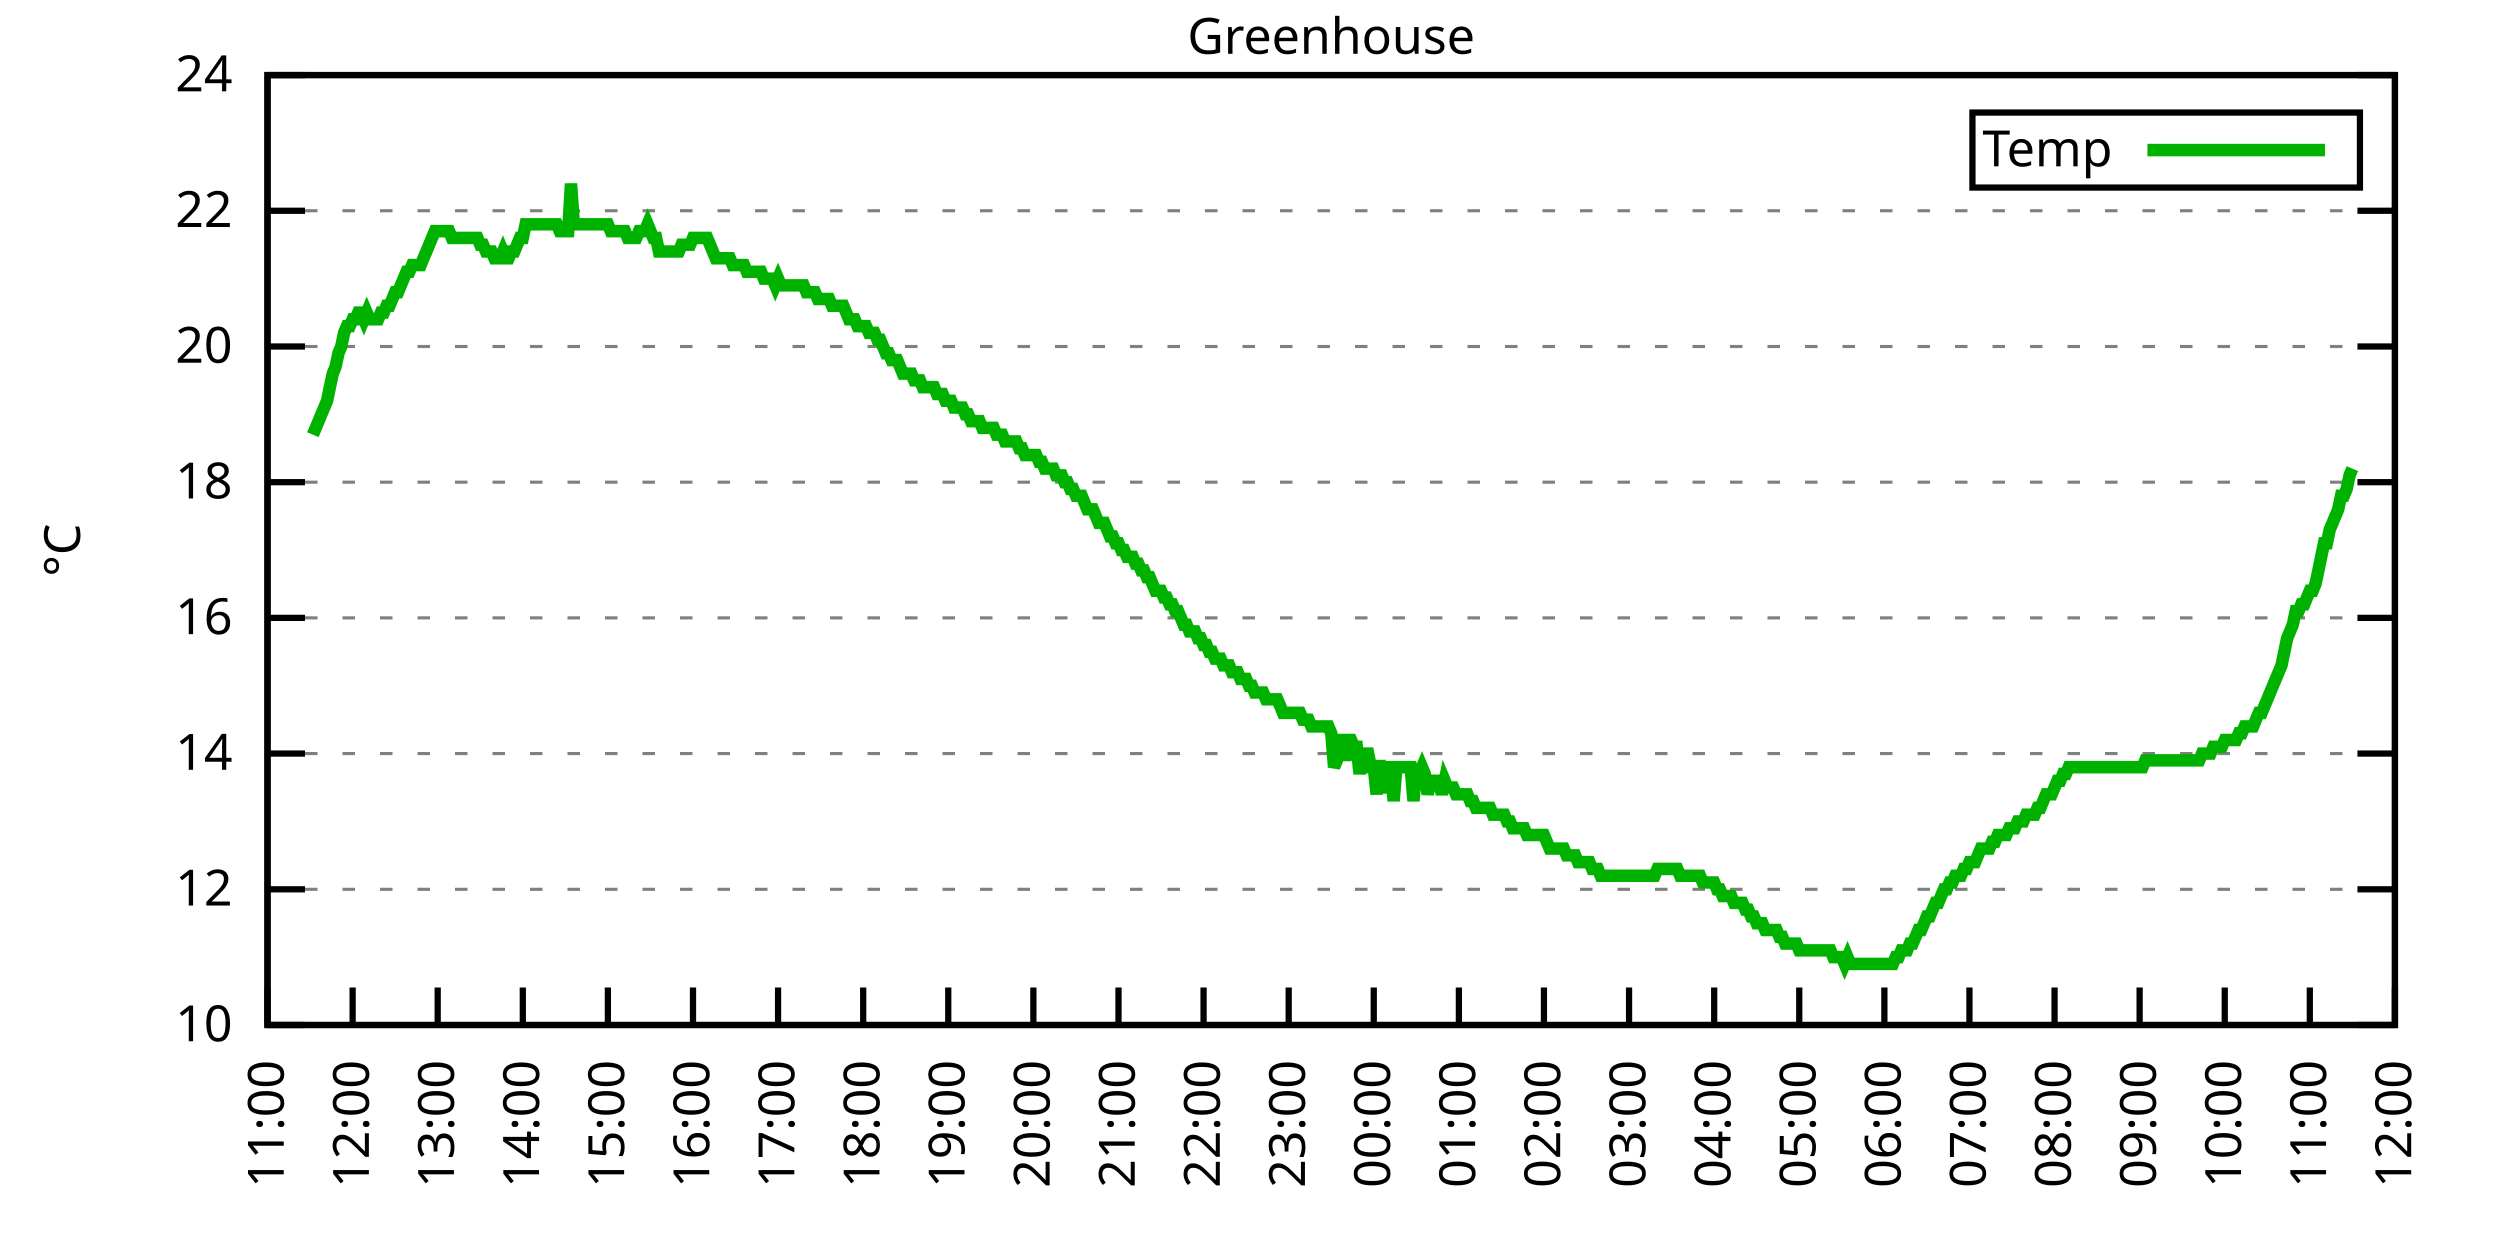
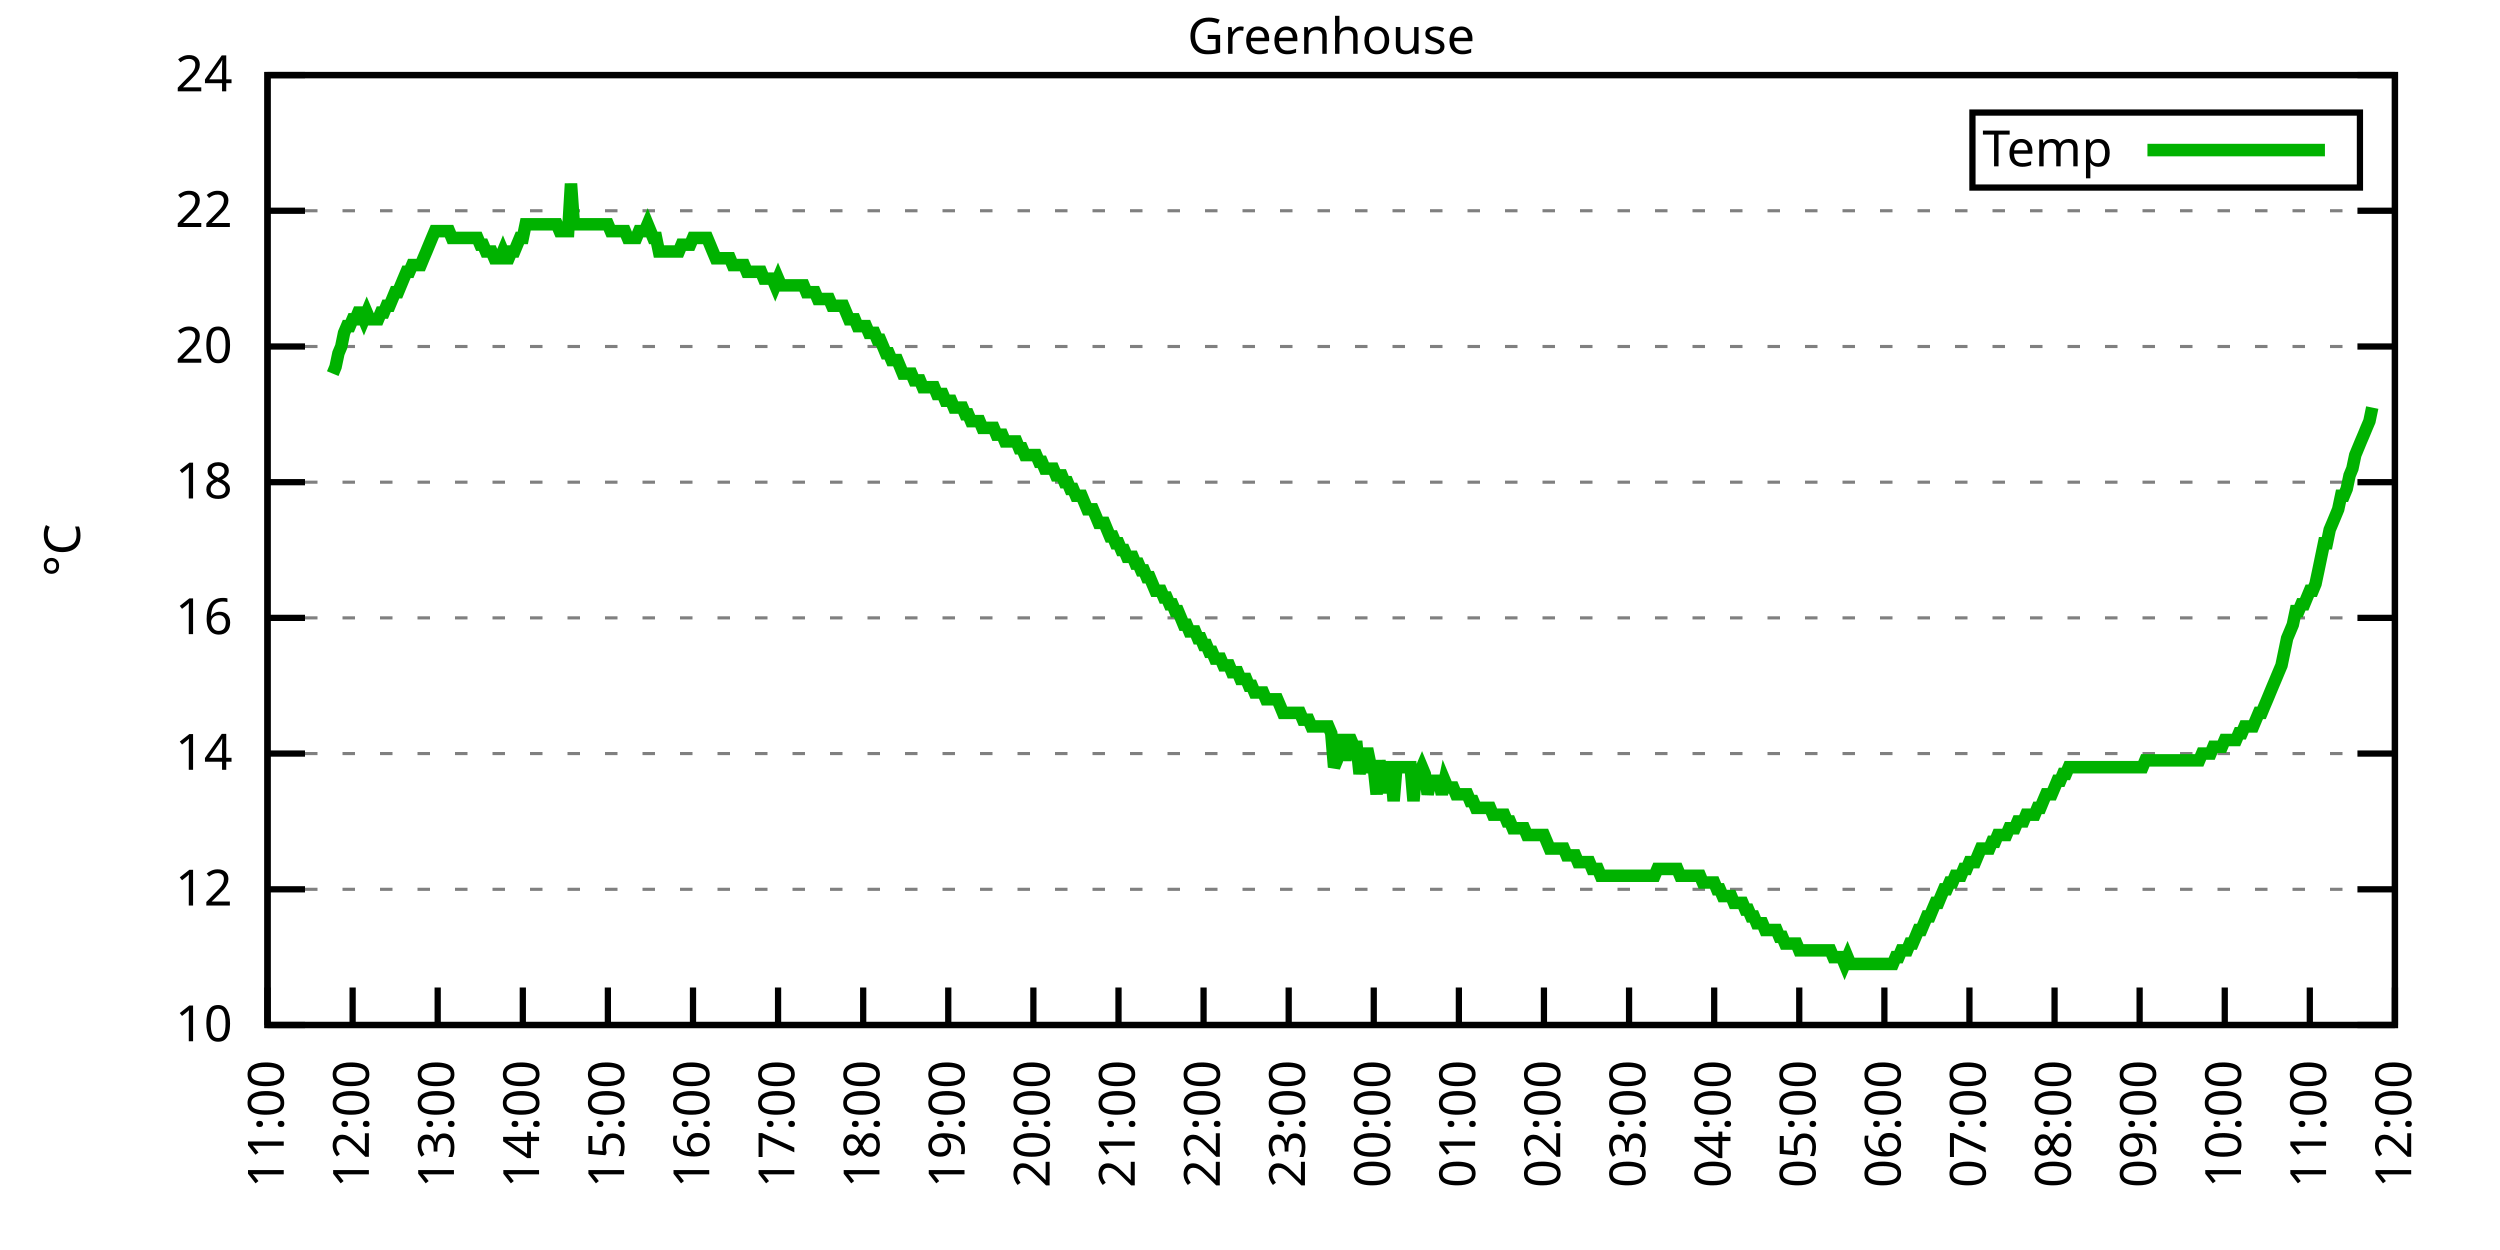
<svg xmlns="http://www.w3.org/2000/svg" xmlns:xlink="http://www.w3.org/1999/xlink" width="400" height="200" viewBox="0 0 400 200">
  <g id="gnuplot_canvas">
    <rect x="0" y="0" width="400" height="200" fill="none" />
    <defs>
      <circle id="gpDot" r="0.5" stroke-width="0.5" stroke="currentColor" />
      <path id="gpPt0" stroke-width="0.333" stroke="currentColor" d="M-1,0 h2 M0,-1 v2" />
      <path id="gpPt1" stroke-width="0.333" stroke="currentColor" d="M-1,-1 L1,1 M1,-1 L-1,1" />
      <path id="gpPt2" stroke-width="0.333" stroke="currentColor" d="M-1,0 L1,0 M0,-1 L0,1 M-1,-1 L1,1 M-1,1 L1,-1" />
      <rect id="gpPt3" stroke-width="0.333" stroke="currentColor" x="-1" y="-1" width="2" height="2" />
      <rect id="gpPt4" stroke-width="0.333" stroke="currentColor" fill="currentColor" x="-1" y="-1" width="2" height="2" />
      <circle id="gpPt5" stroke-width="0.333" stroke="currentColor" cx="0" cy="0" r="1" />
      <use xlink:href="#gpPt5" id="gpPt6" fill="currentColor" stroke="none" />
      <path id="gpPt7" stroke-width="0.333" stroke="currentColor" d="M0,-1.33 L-1.33,0.67 L1.33,0.67 z" />
      <use xlink:href="#gpPt7" id="gpPt8" fill="currentColor" stroke="none" />
      <use xlink:href="#gpPt7" id="gpPt9" stroke="currentColor" transform="rotate(180)" />
      <use xlink:href="#gpPt9" id="gpPt10" fill="currentColor" stroke="none" />
      <use xlink:href="#gpPt3" id="gpPt11" stroke="currentColor" transform="rotate(45)" />
      <use xlink:href="#gpPt11" id="gpPt12" fill="currentColor" stroke="none" />
      <path id="gpPt13" stroke-width="0.333" stroke="currentColor" d="M0,1.330 L1.265,0.411 L0.782,-1.067 L-0.782,-1.076 L-1.265,0.411 z" />
      <use xlink:href="#gpPt13" id="gpPt14" fill="currentColor" stroke="none" />
      <filter id="textbox" filterUnits="objectBoundingBox" x="0" y="0" height="1" width="1">
        <feFlood flood-color="white" flood-opacity="1" result="bgnd" />
        <feComposite in="SourceGraphic" in2="bgnd" operator="atop" />
      </filter>
      <filter id="greybox" filterUnits="objectBoundingBox" x="0" y="0" height="1" width="1">
        <feFlood flood-color="lightgrey" flood-opacity="1" result="grey" />
        <feComposite in="SourceGraphic" in2="grey" operator="atop" />
      </filter>
    </defs>
    <g fill="none" color="white" stroke="currentColor" stroke-width="1.00" stroke-linecap="butt" stroke-linejoin="miter">
</g>
    <g fill="none" color="black" stroke="currentColor" stroke-width="1.00" stroke-linecap="butt" stroke-linejoin="miter">
      <g stroke="none" shape-rendering="crispEdges">
        <polygon fill="rgb(255, 255, 255)" points="42.80,164.00 383.18,164.00 383.18,12.02 42.80,12.02 " />
      </g>
    </g>
    <g fill="none" color="black" stroke="currentColor" stroke-width="1.00" stroke-linecap="butt" stroke-linejoin="miter">
</g>
    <g fill="none" color="black" stroke="black" stroke-width="0.50" stroke-linecap="butt" stroke-linejoin="miter">
</g>
    <g fill="none" color="gray" stroke="currentColor" stroke-width="0.50" stroke-linecap="butt" stroke-linejoin="miter">
      <path stroke="gray" stroke-dasharray="2,4" class="gridline" d="M42.80,164.00 L383.19,164.00  " />
    </g>
    <g fill="none" color="gray" stroke="gray" stroke-width="1.00" stroke-linecap="butt" stroke-linejoin="miter">
</g>
    <g fill="none" color="black" stroke="currentColor" stroke-width="1.00" stroke-linecap="butt" stroke-linejoin="miter">
      <path stroke="black" d="M42.80,164.00 L48.80,164.00 M383.19,164.00 L377.19,164.00  " />
      <g transform="translate(37.20,166.60)" stroke="none" fill="black" font-family="Sans" font-size="8.00" text-anchor="end">
        <text>
          <tspan font-family="Sans"> 10</tspan>
        </text>
      </g>
    </g>
    <g fill="none" color="black" stroke="currentColor" stroke-width="1.00" stroke-linecap="butt" stroke-linejoin="miter">
</g>
    <g fill="none" color="black" stroke="black" stroke-width="0.50" stroke-linecap="butt" stroke-linejoin="miter">
</g>
    <g fill="none" color="gray" stroke="currentColor" stroke-width="0.50" stroke-linecap="butt" stroke-linejoin="miter">
      <path stroke="gray" stroke-dasharray="2,4" class="gridline" d="M42.80,142.29 L383.19,142.29  " />
    </g>
    <g fill="none" color="gray" stroke="gray" stroke-width="1.00" stroke-linecap="butt" stroke-linejoin="miter">
</g>
    <g fill="none" color="black" stroke="currentColor" stroke-width="1.00" stroke-linecap="butt" stroke-linejoin="miter">
      <path stroke="black" d="M42.80,142.29 L48.80,142.29 M383.19,142.29 L377.19,142.29  " />
      <g transform="translate(37.20,144.89)" stroke="none" fill="black" font-family="Sans" font-size="8.00" text-anchor="end">
        <text>
          <tspan font-family="Sans"> 12</tspan>
        </text>
      </g>
    </g>
    <g fill="none" color="black" stroke="currentColor" stroke-width="1.00" stroke-linecap="butt" stroke-linejoin="miter">
</g>
    <g fill="none" color="black" stroke="black" stroke-width="0.50" stroke-linecap="butt" stroke-linejoin="miter">
</g>
    <g fill="none" color="gray" stroke="currentColor" stroke-width="0.50" stroke-linecap="butt" stroke-linejoin="miter">
      <path stroke="gray" stroke-dasharray="2,4" class="gridline" d="M42.80,120.57 L383.19,120.57  " />
    </g>
    <g fill="none" color="gray" stroke="gray" stroke-width="1.00" stroke-linecap="butt" stroke-linejoin="miter">
</g>
    <g fill="none" color="black" stroke="currentColor" stroke-width="1.00" stroke-linecap="butt" stroke-linejoin="miter">
      <path stroke="black" d="M42.80,120.57 L48.80,120.57 M383.19,120.57 L377.19,120.57  " />
      <g transform="translate(37.20,123.17)" stroke="none" fill="black" font-family="Sans" font-size="8.00" text-anchor="end">
        <text>
          <tspan font-family="Sans"> 14</tspan>
        </text>
      </g>
    </g>
    <g fill="none" color="black" stroke="currentColor" stroke-width="1.00" stroke-linecap="butt" stroke-linejoin="miter">
</g>
    <g fill="none" color="black" stroke="black" stroke-width="0.50" stroke-linecap="butt" stroke-linejoin="miter">
</g>
    <g fill="none" color="gray" stroke="currentColor" stroke-width="0.50" stroke-linecap="butt" stroke-linejoin="miter">
      <path stroke="gray" stroke-dasharray="2,4" class="gridline" d="M42.80,98.86 L383.19,98.86  " />
    </g>
    <g fill="none" color="gray" stroke="gray" stroke-width="1.00" stroke-linecap="butt" stroke-linejoin="miter">
</g>
    <g fill="none" color="black" stroke="currentColor" stroke-width="1.00" stroke-linecap="butt" stroke-linejoin="miter">
      <path stroke="black" d="M42.80,98.86 L48.80,98.86 M383.19,98.86 L377.19,98.86  " />
      <g transform="translate(37.20,101.46)" stroke="none" fill="black" font-family="Sans" font-size="8.00" text-anchor="end">
        <text>
          <tspan font-family="Sans"> 16</tspan>
        </text>
      </g>
    </g>
    <g fill="none" color="black" stroke="currentColor" stroke-width="1.00" stroke-linecap="butt" stroke-linejoin="miter">
</g>
    <g fill="none" color="black" stroke="black" stroke-width="0.50" stroke-linecap="butt" stroke-linejoin="miter">
</g>
    <g fill="none" color="gray" stroke="currentColor" stroke-width="0.50" stroke-linecap="butt" stroke-linejoin="miter">
      <path stroke="gray" stroke-dasharray="2,4" class="gridline" d="M42.80,77.15 L383.19,77.15  " />
    </g>
    <g fill="none" color="gray" stroke="gray" stroke-width="1.00" stroke-linecap="butt" stroke-linejoin="miter">
</g>
    <g fill="none" color="black" stroke="currentColor" stroke-width="1.00" stroke-linecap="butt" stroke-linejoin="miter">
      <path stroke="black" d="M42.80,77.15 L48.80,77.15 M383.19,77.15 L377.19,77.15  " />
      <g transform="translate(37.20,79.75)" stroke="none" fill="black" font-family="Sans" font-size="8.00" text-anchor="end">
        <text>
          <tspan font-family="Sans"> 18</tspan>
        </text>
      </g>
    </g>
    <g fill="none" color="black" stroke="currentColor" stroke-width="1.00" stroke-linecap="butt" stroke-linejoin="miter">
</g>
    <g fill="none" color="black" stroke="black" stroke-width="0.50" stroke-linecap="butt" stroke-linejoin="miter">
</g>
    <g fill="none" color="gray" stroke="currentColor" stroke-width="0.50" stroke-linecap="butt" stroke-linejoin="miter">
      <path stroke="gray" stroke-dasharray="2,4" class="gridline" d="M42.80,55.44 L383.19,55.44  " />
    </g>
    <g fill="none" color="gray" stroke="gray" stroke-width="1.00" stroke-linecap="butt" stroke-linejoin="miter">
</g>
    <g fill="none" color="black" stroke="currentColor" stroke-width="1.00" stroke-linecap="butt" stroke-linejoin="miter">
      <path stroke="black" d="M42.80,55.44 L48.80,55.44 M383.19,55.44 L377.19,55.44  " />
      <g transform="translate(37.20,58.04)" stroke="none" fill="black" font-family="Sans" font-size="8.00" text-anchor="end">
        <text>
          <tspan font-family="Sans"> 20</tspan>
        </text>
      </g>
    </g>
    <g fill="none" color="black" stroke="currentColor" stroke-width="1.00" stroke-linecap="butt" stroke-linejoin="miter">
</g>
    <g fill="none" color="black" stroke="black" stroke-width="0.50" stroke-linecap="butt" stroke-linejoin="miter">
</g>
    <g fill="none" color="gray" stroke="currentColor" stroke-width="0.50" stroke-linecap="butt" stroke-linejoin="miter">
      <path stroke="gray" stroke-dasharray="2,4" class="gridline" d="M42.80,33.72 L383.19,33.72  " />
    </g>
    <g fill="none" color="gray" stroke="gray" stroke-width="1.00" stroke-linecap="butt" stroke-linejoin="miter">
</g>
    <g fill="none" color="black" stroke="currentColor" stroke-width="1.00" stroke-linecap="butt" stroke-linejoin="miter">
      <path stroke="black" d="M42.80,33.72 L48.80,33.72 M383.19,33.72 L377.19,33.72  " />
      <g transform="translate(37.20,36.32)" stroke="none" fill="black" font-family="Sans" font-size="8.00" text-anchor="end">
        <text>
          <tspan font-family="Sans"> 22</tspan>
        </text>
      </g>
    </g>
    <g fill="none" color="black" stroke="currentColor" stroke-width="1.00" stroke-linecap="butt" stroke-linejoin="miter">
</g>
    <g fill="none" color="black" stroke="black" stroke-width="0.50" stroke-linecap="butt" stroke-linejoin="miter">
</g>
    <g fill="none" color="gray" stroke="currentColor" stroke-width="0.50" stroke-linecap="butt" stroke-linejoin="miter">
      <path stroke="gray" stroke-dasharray="2,4" class="gridline" d="M42.80,12.01 L383.19,12.01  " />
    </g>
    <g fill="none" color="gray" stroke="gray" stroke-width="1.00" stroke-linecap="butt" stroke-linejoin="miter">
</g>
    <g fill="none" color="black" stroke="currentColor" stroke-width="1.00" stroke-linecap="butt" stroke-linejoin="miter">
      <path stroke="black" d="M42.80,12.01 L48.80,12.01 M383.19,12.01 L377.19,12.01  " />
      <g transform="translate(37.20,14.61)" stroke="none" fill="black" font-family="Sans" font-size="8.00" text-anchor="end">
        <text>
          <tspan font-family="Sans"> 24</tspan>
        </text>
      </g>
    </g>
    <g fill="none" color="black" stroke="currentColor" stroke-width="1.00" stroke-linecap="butt" stroke-linejoin="miter">
      <path stroke="black" d="M42.80,164.00 L42.80,158.00  " />
      <g transform="translate(45.40,169.60) rotate(270.00)" stroke="none" fill="black" font-family="Sans" font-size="8.00" text-anchor="end">
        <text>
          <tspan font-family="Sans">11:00</tspan>
        </text>
      </g>
    </g>
    <g fill="none" color="black" stroke="currentColor" stroke-width="1.00" stroke-linecap="butt" stroke-linejoin="miter">
      <path stroke="black" d="M56.42,164.00 L56.42,158.00  " />
      <g transform="translate(59.02,169.60) rotate(270.00)" stroke="none" fill="black" font-family="Sans" font-size="8.00" text-anchor="end">
        <text>
          <tspan font-family="Sans">12:00</tspan>
        </text>
      </g>
    </g>
    <g fill="none" color="black" stroke="currentColor" stroke-width="1.00" stroke-linecap="butt" stroke-linejoin="miter">
      <path stroke="black" d="M70.03,164.00 L70.03,158.00  " />
      <g transform="translate(72.63,169.60) rotate(270.00)" stroke="none" fill="black" font-family="Sans" font-size="8.00" text-anchor="end">
        <text>
          <tspan font-family="Sans">13:00</tspan>
        </text>
      </g>
    </g>
    <g fill="none" color="black" stroke="currentColor" stroke-width="1.00" stroke-linecap="butt" stroke-linejoin="miter">
      <path stroke="black" d="M83.65,164.00 L83.65,158.00  " />
      <g transform="translate(86.25,169.60) rotate(270.00)" stroke="none" fill="black" font-family="Sans" font-size="8.00" text-anchor="end">
        <text>
          <tspan font-family="Sans">14:00</tspan>
        </text>
      </g>
    </g>
    <g fill="none" color="black" stroke="currentColor" stroke-width="1.00" stroke-linecap="butt" stroke-linejoin="miter">
      <path stroke="black" d="M97.26,164.00 L97.26,158.00  " />
      <g transform="translate(99.86,169.60) rotate(270.00)" stroke="none" fill="black" font-family="Sans" font-size="8.00" text-anchor="end">
        <text>
          <tspan font-family="Sans">15:00</tspan>
        </text>
      </g>
    </g>
    <g fill="none" color="black" stroke="currentColor" stroke-width="1.00" stroke-linecap="butt" stroke-linejoin="miter">
      <path stroke="black" d="M110.88,164.00 L110.88,158.00  " />
      <g transform="translate(113.48,169.60) rotate(270.00)" stroke="none" fill="black" font-family="Sans" font-size="8.00" text-anchor="end">
        <text>
          <tspan font-family="Sans">16:00</tspan>
        </text>
      </g>
    </g>
    <g fill="none" color="black" stroke="currentColor" stroke-width="1.00" stroke-linecap="butt" stroke-linejoin="miter">
      <path stroke="black" d="M124.49,164.00 L124.49,158.00  " />
      <g transform="translate(127.09,169.60) rotate(270.00)" stroke="none" fill="black" font-family="Sans" font-size="8.00" text-anchor="end">
        <text>
          <tspan font-family="Sans">17:00</tspan>
        </text>
      </g>
    </g>
    <g fill="none" color="black" stroke="currentColor" stroke-width="1.00" stroke-linecap="butt" stroke-linejoin="miter">
      <path stroke="black" d="M138.11,164.00 L138.11,158.00  " />
      <g transform="translate(140.71,169.60) rotate(270.00)" stroke="none" fill="black" font-family="Sans" font-size="8.00" text-anchor="end">
        <text>
          <tspan font-family="Sans">18:00</tspan>
        </text>
      </g>
    </g>
    <g fill="none" color="black" stroke="currentColor" stroke-width="1.00" stroke-linecap="butt" stroke-linejoin="miter">
      <path stroke="black" d="M151.72,164.00 L151.72,158.00  " />
      <g transform="translate(154.32,169.60) rotate(270.00)" stroke="none" fill="black" font-family="Sans" font-size="8.00" text-anchor="end">
        <text>
          <tspan font-family="Sans">19:00</tspan>
        </text>
      </g>
    </g>
    <g fill="none" color="black" stroke="currentColor" stroke-width="1.00" stroke-linecap="butt" stroke-linejoin="miter">
      <path stroke="black" d="M165.34,164.00 L165.34,158.00  " />
      <g transform="translate(167.94,169.60) rotate(270.00)" stroke="none" fill="black" font-family="Sans" font-size="8.00" text-anchor="end">
        <text>
          <tspan font-family="Sans">20:00</tspan>
        </text>
      </g>
    </g>
    <g fill="none" color="black" stroke="currentColor" stroke-width="1.00" stroke-linecap="butt" stroke-linejoin="miter">
      <path stroke="black" d="M178.96,164.00 L178.96,158.00  " />
      <g transform="translate(181.56,169.60) rotate(270.00)" stroke="none" fill="black" font-family="Sans" font-size="8.00" text-anchor="end">
        <text>
          <tspan font-family="Sans">21:00</tspan>
        </text>
      </g>
    </g>
    <g fill="none" color="black" stroke="currentColor" stroke-width="1.00" stroke-linecap="butt" stroke-linejoin="miter">
      <path stroke="black" d="M192.57,164.00 L192.57,158.00  " />
      <g transform="translate(195.17,169.60) rotate(270.00)" stroke="none" fill="black" font-family="Sans" font-size="8.00" text-anchor="end">
        <text>
          <tspan font-family="Sans">22:00</tspan>
        </text>
      </g>
    </g>
    <g fill="none" color="black" stroke="currentColor" stroke-width="1.00" stroke-linecap="butt" stroke-linejoin="miter">
      <path stroke="black" d="M206.19,164.00 L206.19,158.00  " />
      <g transform="translate(208.79,169.60) rotate(270.00)" stroke="none" fill="black" font-family="Sans" font-size="8.00" text-anchor="end">
        <text>
          <tspan font-family="Sans">23:00</tspan>
        </text>
      </g>
    </g>
    <g fill="none" color="black" stroke="currentColor" stroke-width="1.00" stroke-linecap="butt" stroke-linejoin="miter">
      <path stroke="black" d="M219.80,164.00 L219.80,158.00  " />
      <g transform="translate(222.40,169.60) rotate(270.00)" stroke="none" fill="black" font-family="Sans" font-size="8.00" text-anchor="end">
        <text>
          <tspan font-family="Sans">00:00</tspan>
        </text>
      </g>
    </g>
    <g fill="none" color="black" stroke="currentColor" stroke-width="1.00" stroke-linecap="butt" stroke-linejoin="miter">
      <path stroke="black" d="M233.42,164.00 L233.42,158.00  " />
      <g transform="translate(236.02,169.60) rotate(270.00)" stroke="none" fill="black" font-family="Sans" font-size="8.00" text-anchor="end">
        <text>
          <tspan font-family="Sans">01:00</tspan>
        </text>
      </g>
    </g>
    <g fill="none" color="black" stroke="currentColor" stroke-width="1.00" stroke-linecap="butt" stroke-linejoin="miter">
      <path stroke="black" d="M247.03,164.00 L247.03,158.00  " />
      <g transform="translate(249.63,169.60) rotate(270.00)" stroke="none" fill="black" font-family="Sans" font-size="8.00" text-anchor="end">
        <text>
          <tspan font-family="Sans">02:00</tspan>
        </text>
      </g>
    </g>
    <g fill="none" color="black" stroke="currentColor" stroke-width="1.00" stroke-linecap="butt" stroke-linejoin="miter">
      <path stroke="black" d="M260.65,164.00 L260.65,158.00  " />
      <g transform="translate(263.25,169.60) rotate(270.00)" stroke="none" fill="black" font-family="Sans" font-size="8.00" text-anchor="end">
        <text>
          <tspan font-family="Sans">03:00</tspan>
        </text>
      </g>
    </g>
    <g fill="none" color="black" stroke="currentColor" stroke-width="1.00" stroke-linecap="butt" stroke-linejoin="miter">
      <path stroke="black" d="M274.27,164.00 L274.27,158.00  " />
      <g transform="translate(276.87,169.60) rotate(270.00)" stroke="none" fill="black" font-family="Sans" font-size="8.00" text-anchor="end">
        <text>
          <tspan font-family="Sans">04:00</tspan>
        </text>
      </g>
    </g>
    <g fill="none" color="black" stroke="currentColor" stroke-width="1.00" stroke-linecap="butt" stroke-linejoin="miter">
      <path stroke="black" d="M287.88,164.00 L287.88,158.00  " />
      <g transform="translate(290.48,169.60) rotate(270.00)" stroke="none" fill="black" font-family="Sans" font-size="8.00" text-anchor="end">
        <text>
          <tspan font-family="Sans">05:00</tspan>
        </text>
      </g>
    </g>
    <g fill="none" color="black" stroke="currentColor" stroke-width="1.00" stroke-linecap="butt" stroke-linejoin="miter">
      <path stroke="black" d="M301.50,164.00 L301.50,158.00  " />
      <g transform="translate(304.10,169.60) rotate(270.00)" stroke="none" fill="black" font-family="Sans" font-size="8.00" text-anchor="end">
        <text>
          <tspan font-family="Sans">06:00</tspan>
        </text>
      </g>
    </g>
    <g fill="none" color="black" stroke="currentColor" stroke-width="1.00" stroke-linecap="butt" stroke-linejoin="miter">
      <path stroke="black" d="M315.11,164.00 L315.11,158.00  " />
      <g transform="translate(317.71,169.60) rotate(270.00)" stroke="none" fill="black" font-family="Sans" font-size="8.00" text-anchor="end">
        <text>
          <tspan font-family="Sans">07:00</tspan>
        </text>
      </g>
    </g>
    <g fill="none" color="black" stroke="currentColor" stroke-width="1.00" stroke-linecap="butt" stroke-linejoin="miter">
      <path stroke="black" d="M328.73,164.00 L328.73,158.00  " />
      <g transform="translate(331.33,169.60) rotate(270.00)" stroke="none" fill="black" font-family="Sans" font-size="8.00" text-anchor="end">
        <text>
          <tspan font-family="Sans">08:00</tspan>
        </text>
      </g>
    </g>
    <g fill="none" color="black" stroke="currentColor" stroke-width="1.00" stroke-linecap="butt" stroke-linejoin="miter">
      <path stroke="black" d="M342.34,164.00 L342.34,158.00  " />
      <g transform="translate(344.94,169.60) rotate(270.00)" stroke="none" fill="black" font-family="Sans" font-size="8.00" text-anchor="end">
        <text>
          <tspan font-family="Sans">09:00</tspan>
        </text>
      </g>
    </g>
    <g fill="none" color="black" stroke="currentColor" stroke-width="1.00" stroke-linecap="butt" stroke-linejoin="miter">
      <path stroke="black" d="M355.96,164.00 L355.96,158.00  " />
      <g transform="translate(358.56,169.60) rotate(270.00)" stroke="none" fill="black" font-family="Sans" font-size="8.00" text-anchor="end">
        <text>
          <tspan font-family="Sans">10:00</tspan>
        </text>
      </g>
    </g>
    <g fill="none" color="black" stroke="currentColor" stroke-width="1.00" stroke-linecap="butt" stroke-linejoin="miter">
      <path stroke="black" d="M369.57,164.00 L369.57,158.00  " />
      <g transform="translate(372.17,169.60) rotate(270.00)" stroke="none" fill="black" font-family="Sans" font-size="8.00" text-anchor="end">
        <text>
          <tspan font-family="Sans">11:00</tspan>
        </text>
      </g>
    </g>
    <g fill="none" color="black" stroke="currentColor" stroke-width="1.00" stroke-linecap="butt" stroke-linejoin="miter">
      <path stroke="black" d="M383.19,164.00 L383.19,158.00  " />
      <g transform="translate(385.79,169.60) rotate(270.00)" stroke="none" fill="black" font-family="Sans" font-size="8.00" text-anchor="end">
        <text>
          <tspan font-family="Sans">12:00</tspan>
        </text>
      </g>
    </g>
    <g fill="none" color="black" stroke="currentColor" stroke-width="1.00" stroke-linecap="butt" stroke-linejoin="miter">
</g>
    <g fill="none" color="black" stroke="currentColor" stroke-width="1.00" stroke-linecap="butt" stroke-linejoin="miter">
      <path stroke="black" d="M42.80,12.01 L42.80,164.00 L383.19,164.00 L383.19,12.01 L42.80,12.01 Z  " />
    </g>
    <g fill="none" color="black" stroke="currentColor" stroke-width="1.00" stroke-linecap="butt" stroke-linejoin="miter">
</g>
    <g fill="none" color="black" stroke="currentColor" stroke-width="1.00" stroke-linecap="butt" stroke-linejoin="miter">
      <path stroke="black" d="M315.59,30.01 L315.59,18.01 L377.59,18.01 L377.59,30.01 L315.59,30.01 Z  " />
    </g>
    <g id="Greenhouse_plot_1">
      <g fill="none" color="white" stroke="black" stroke-width="2.00" stroke-linecap="butt" stroke-linejoin="miter">
</g>
      <g fill="none" color="black" stroke="currentColor" stroke-width="2.00" stroke-linecap="butt" stroke-linejoin="miter">
        <g transform="translate(337.99,26.61)" stroke="none" fill="black" font-family="Sans" font-size="8.00" text-anchor="end">
          <text>
            <tspan font-family="Sans">Temp</tspan>
          </text>
        </g>
      </g>
      <g fill="none" color="black" stroke="currentColor" stroke-width="2.00" stroke-linecap="butt" stroke-linejoin="miter">
-         <path stroke="rgb(  0, 178,   0)" d="M343.59,24.01 L371.99,24.01 M50.06,69.55 L50.52,68.46 L50.97,67.38 L51.42,66.29 L51.88,65.21 L52.33,64.12   L52.78,61.95 L53.24,59.78 L53.69,58.69 L54.15,56.52 L54.60,55.44 L55.05,53.26 L55.51,52.18 L55.96,52.18   L56.42,51.09 L56.87,51.09 L57.32,50.01 L57.78,50.01 L58.23,51.09 L58.68,50.01 L59.14,51.09 L59.59,51.09   L60.05,51.09 L60.50,51.09 L60.95,50.01 L61.41,50.01 L61.86,48.92 L62.32,48.92 L62.77,47.84 L63.22,46.75   L63.68,46.75 L64.13,45.66 L64.58,44.58 L65.04,43.49 L65.49,43.49 L65.95,42.41 L66.40,42.41 L66.85,42.41   L67.31,42.41 L67.76,41.32 L68.22,40.24 L68.67,39.15 L69.12,38.07 L69.58,36.98 L70.03,36.98 L70.49,36.98   L70.94,36.98 L71.39,36.98 L71.85,36.98 L72.30,38.07 L72.75,38.07 L73.21,38.07 L73.66,38.07 L74.12,38.07   L74.57,38.07 L75.02,38.07 L75.48,38.07 L75.93,38.07 L76.39,38.07 L76.84,39.15 L77.29,39.15 L77.75,40.24   L78.20,40.24 L78.65,40.24 L79.11,41.32 L79.56,41.32 L80.02,41.32 L80.47,40.24 L80.92,41.32 L81.38,41.32   L81.83,40.24 L82.29,40.24 L82.74,39.15 L83.19,38.07 L83.65,38.07 L84.10,35.89 L84.55,35.89 L85.01,35.89   L85.46,35.89 L85.92,35.89 L86.37,35.89 L86.82,35.89 L87.28,35.89 L87.73,35.89 L88.19,35.89 L88.64,35.89   L89.09,35.89 L89.55,36.98 L90.00,36.98 L90.45,36.98 L90.91,36.98 L91.36,29.38 L91.82,35.89 L92.27,35.89   L92.72,35.89 L93.18,35.89 L93.63,35.89 L94.09,35.89 L94.54,35.89 L94.99,35.89 L95.45,35.89 L95.90,35.89   L96.35,35.89 L96.81,35.89 L97.26,35.89 L97.72,36.98 L98.17,36.98 L98.62,36.98 L99.08,36.98 L99.53,36.98   L99.99,36.98 L100.44,38.07 L100.89,38.07 L101.35,38.07 L101.80,38.07 L102.25,36.98 L102.71,36.98 L103.16,36.98   L103.62,35.89 L104.07,36.98 L104.52,38.07 L104.98,38.07 L105.43,40.24 L105.89,40.24 L106.34,40.24 L106.79,40.24   L107.25,40.24 L107.70,40.24 L108.15,40.24 L108.61,40.24 L109.06,39.15 L109.52,39.15 L109.97,39.15 L110.42,39.15   L110.88,38.07 L111.33,38.07 L111.79,38.07 L112.24,38.07 L112.69,38.07 L113.15,38.07 L113.60,39.15 L114.05,40.24   L114.51,41.32 L114.96,41.32 L115.42,41.32 L115.87,41.32 L116.32,41.32 L116.78,41.32 L117.23,42.41 L117.69,42.41   L118.14,42.41 L118.59,42.41 L119.05,42.41 L119.50,43.49 L119.96,43.49 L120.41,43.49 L120.86,43.49 L121.32,43.49   L121.77,43.49 L122.22,44.58 L122.68,44.58 L123.13,44.58 L123.59,44.58 L124.04,45.66 L124.49,44.58 L124.95,45.66   L125.40,45.66 L125.86,45.66 L126.31,45.66 L126.76,45.66 L127.22,45.66 L127.67,45.66 L128.12,45.66 L128.58,45.66   L129.03,46.75 L129.49,46.75 L129.94,46.75 L130.39,46.75 L130.85,47.84 L131.30,47.84 L131.76,47.84 L132.21,47.84   L132.66,47.84 L133.12,48.92 L133.57,48.92 L134.02,48.92 L134.48,48.92 L134.93,48.92 L135.39,50.01 L135.84,51.09   L136.29,51.09 L136.75,51.09 L137.20,52.18 L137.66,52.18 L138.11,52.18 L138.56,52.18 L139.02,53.26 L139.47,53.26   L139.92,53.26 L140.38,54.35 L140.83,54.35 L141.29,55.44 L141.74,56.52 L142.19,56.52 L142.65,57.61 L143.10,57.61   L143.56,57.61 L144.01,58.69 L144.46,59.78 L144.92,59.78 L145.37,59.78 L145.82,59.78 L146.28,60.86 L146.73,60.86   L147.19,60.86 L147.64,61.95 L148.09,61.95 L148.55,61.95 L149.00,61.95 L149.46,61.95 L149.91,63.04 L150.36,63.04   L150.82,63.04 L151.27,64.12 L151.72,64.12 L152.18,64.12 L152.63,65.21 L153.09,65.21 L153.54,65.21 L153.99,65.21   L154.45,66.29 L154.90,66.29 L155.36,67.38 L155.81,67.38 L156.26,67.38 L156.72,67.38 L157.17,68.46 L157.62,68.46   L158.08,68.46 L158.53,68.46 L158.99,68.46 L159.44,69.55 L159.89,69.55 L160.35,69.55 L160.80,70.63 L161.26,70.63   L161.71,70.63 L162.16,70.63 L162.62,70.63 L163.07,71.72 L163.52,71.72 L163.98,72.81 L164.43,72.81 L164.89,72.81   L165.34,72.81 L165.79,72.81 L166.25,73.89 L166.70,73.89 L167.16,74.98 L167.61,74.98 L168.06,74.98 L168.52,74.98   L168.97,76.06 L169.43,76.06 L169.88,76.06 L170.33,77.15 L170.79,77.15 L171.24,78.23 L171.69,78.23 L172.15,79.32   L172.60,79.32 L173.06,79.32 L173.51,80.41 L173.96,81.49 L174.42,81.49 L174.87,81.49 L175.33,82.58 L175.78,83.66   L176.23,83.66 L176.69,83.66 L177.14,84.75 L177.59,85.83 L178.05,85.83 L178.50,86.92 L178.96,86.92 L179.41,88.00   L179.86,88.00 L180.32,89.09 L180.77,89.09 L181.23,89.09 L181.68,90.18 L182.13,90.18 L182.59,91.26 L183.04,91.26   L183.49,92.35 L183.95,92.35 L184.40,93.43 L184.86,94.52 L185.31,94.52 L185.76,94.52 L186.22,95.60 L186.67,95.60   L187.13,96.69 L187.58,96.69 L188.03,97.78 L188.49,97.78 L188.94,98.86 L189.39,99.95 L189.85,99.95 L190.30,101.03   L190.76,101.03 L191.21,101.03 L191.66,102.12 L192.12,102.12 L192.57,103.20 L193.03,103.20 L193.48,104.29 L193.93,104.29   L194.39,105.38 L194.84,105.38 L195.29,105.38 L195.75,106.46 L196.20,106.46 L196.66,106.46 L197.11,107.55 L197.56,107.55   L198.02,107.55 L198.47,108.63 L198.93,108.63 L199.38,108.63 L199.83,109.72 L200.29,109.72 L200.74,110.80 L201.19,110.80   L201.65,110.80 L202.10,110.80 L202.56,111.89 L203.01,111.89 L203.46,111.89 L203.92,111.89 L204.37,111.89 L204.83,112.97   L205.28,114.06 L205.73,114.06 L206.19,114.06 L206.64,114.06 L207.09,114.06 L207.55,114.06 L208.00,114.06 L208.46,115.15   L208.91,115.15 L209.36,115.15 L209.82,116.23 L210.27,116.23 L210.73,116.23 L211.18,116.23 L211.63,116.23 L212.09,116.23   L212.54,116.23 L213.00,117.32 L213.45,122.75 L213.90,121.66 L214.36,118.40 L214.81,118.40 L215.26,121.66 L215.72,118.40   L216.17,118.40 L216.63,119.49 L217.08,119.49 L217.53,123.83 L217.99,120.57 L218.44,120.57 L218.90,120.57 L219.35,122.75   L219.80,122.75 L220.26,127.09 L220.71,121.66 L221.16,126.00 L221.62,126.00 L222.07,122.75 L222.53,122.75 L222.98,128.17   L223.43,122.75 L223.89,122.75 L224.34,122.75 L224.80,122.75 L225.25,122.75 L225.70,122.75 L226.16,128.17 L226.61,122.75   L227.06,123.83 L227.52,122.75 L227.97,123.83 L228.43,127.09 L228.88,124.92 L229.33,124.92 L229.79,124.92 L230.24,124.92   L230.70,127.09 L231.15,124.92 L231.60,126.00 L232.06,126.00 L232.51,126.00 L232.96,127.09 L233.42,127.09 L233.87,127.09   L234.33,127.09 L234.78,127.09 L235.23,128.17 L235.69,128.17 L236.14,129.26 L236.60,129.26 L237.05,129.26 L237.50,129.26   L237.96,129.26 L238.41,129.26 L238.86,130.35 L239.32,130.35 L239.77,130.35 L240.23,130.35 L240.68,130.35 L241.13,131.43   L241.59,131.43 L242.04,132.52 L242.50,132.52 L242.95,132.52 L243.40,132.52 L243.86,132.52 L244.31,133.60 L244.76,133.60   L245.22,133.60 L245.67,133.60 L246.13,133.60 L246.58,133.60 L247.03,133.60 L247.49,134.69 L247.94,135.77 L248.40,135.77   L248.85,135.77 L249.30,135.77 L249.76,135.77 L250.21,135.77 L250.66,136.86 L251.12,136.86 L251.57,136.86 L252.03,136.86   L252.48,137.94 L252.93,137.94 L253.39,137.94 L253.84,137.94 L254.30,137.94 L254.75,139.03 L255.20,139.03 L255.66,139.03   L256.11,140.12 L256.56,140.12 L257.02,140.12 L257.47,140.12 L257.93,140.12 L258.38,140.12 L258.83,140.12 L259.29,140.12   L259.74,140.12 L260.20,140.12 L260.65,140.12 L261.10,140.12 L261.56,140.12 L262.01,140.12 L262.47,140.12 L262.92,140.12   L263.37,140.12 L263.83,140.12 L264.28,140.12 L264.73,140.12 L265.19,139.03 L265.64,139.03 L266.10,139.03 L266.55,139.03   L267.00,139.03 L267.46,139.03 L267.91,139.03 L268.37,139.03 L268.82,140.12 L269.27,140.12 L269.73,140.12 L270.18,140.12   L270.63,140.12 L271.09,140.12 L271.54,140.12 L272.00,140.12 L272.45,141.20 L272.90,141.20 L273.36,141.20 L273.81,141.20   L274.27,141.20 L274.72,142.29 L275.17,142.29 L275.63,143.37 L276.08,143.37 L276.53,143.37 L276.99,143.37 L277.44,144.46   L277.90,144.46 L278.35,144.46 L278.80,144.46 L279.26,145.54 L279.71,145.54 L280.17,146.63 L280.62,146.63 L281.07,147.72   L281.53,147.72 L281.98,147.72 L282.43,148.80 L282.89,148.80 L283.34,148.80 L283.80,148.80 L284.25,148.80 L284.70,149.89   L285.16,149.89 L285.61,150.97 L286.07,150.97 L286.52,150.97 L286.97,150.97 L287.43,150.97 L287.88,152.06 L288.33,152.06   L288.79,152.06 L289.24,152.06 L289.70,152.06 L290.15,152.06 L290.60,152.06 L291.06,152.06 L291.51,152.06 L291.97,152.06   L292.42,152.06 L292.87,152.06 L293.33,153.14 L293.78,153.14 L294.23,153.14 L294.69,153.14 L295.14,154.23 L295.60,153.14   L296.05,154.23 L296.50,154.23 L296.96,154.23 L297.41,154.23 L297.87,154.23 L298.32,154.23 L298.77,154.23 L299.23,154.23   L299.68,154.23 L300.13,154.23 L300.59,154.23 L301.04,154.23 L301.50,154.23 L301.95,154.23 L302.40,154.23 L302.86,154.23   L303.31,153.14 L303.77,153.14 L304.22,152.06 L304.67,152.06 L305.13,152.06 L305.58,150.97 L306.03,150.97 L306.49,149.89   L306.94,148.80 L307.40,148.80 L307.85,147.72 L308.30,146.63 L308.76,146.63 L309.21,145.54 L309.67,144.46 L310.12,144.46   L310.57,143.37 L311.03,142.29 L311.48,142.29 L311.94,141.20 L312.39,141.20 L312.84,140.12 L313.30,140.12 L313.75,140.12   L314.20,139.03 L314.66,139.03 L315.11,137.94 L315.57,137.94 L316.02,137.94 L316.47,136.86 L316.93,135.77 L317.38,135.77   L317.84,135.77 L318.29,135.77 L318.74,134.69 L319.20,134.69 L319.65,133.60 L320.10,133.60 L320.56,133.60 L321.01,133.60   L321.47,132.52 L321.92,132.52 L322.37,132.52 L322.83,131.43 L323.28,131.43 L323.74,131.43 L324.19,130.35 L324.64,130.35   L325.10,130.35 L325.55,130.35 L326.00,129.26 L326.46,129.26 L326.91,128.17 L327.37,127.09 L327.82,127.09 L328.27,127.09   L328.73,126.00 L329.18,124.92 L329.64,124.92 L330.09,123.83 L330.54,123.83 L331.00,122.75 L331.45,122.75 L331.90,122.75   L332.36,122.75 L332.81,122.75 L333.27,122.75 L333.72,122.75 L334.17,122.75 L334.63,122.75 L335.08,122.75 L335.54,122.75   L335.99,122.75 L336.44,122.75 L336.90,122.75 L337.35,122.75 L337.80,122.75 L338.26,122.75 L338.71,122.75 L339.17,122.75   L339.62,122.75 L340.07,122.75 L340.53,122.75 L340.98,122.75 L341.44,122.75 L341.89,122.75 L342.34,122.75 L342.80,122.75   L343.25,121.66 L343.70,121.66 L344.16,121.66 L344.61,121.66 L345.07,121.66 L345.52,121.66 L345.97,121.66 L346.43,121.66   L346.88,121.66 L347.34,121.66 L347.79,121.66 L348.24,121.66 L348.70,121.66 L349.15,121.66 L349.60,121.66 L350.06,121.66   L350.51,121.66 L350.97,121.66 L351.42,121.66 L351.87,121.66 L352.33,120.57 L352.78,120.57 L353.24,120.57 L353.69,120.57   L354.14,119.49 L354.60,119.49 L355.05,119.49 L355.50,119.49 L355.96,118.40 L356.41,118.40 L356.87,118.40 L357.32,118.40   L357.77,118.40 L358.23,117.32 L358.68,117.32 L359.14,116.23 L359.59,116.23 L360.04,116.23 L360.50,116.23 L360.95,115.15   L361.41,114.06 L361.86,114.06 L362.31,112.97 L362.77,111.89 L363.22,110.80 L363.67,109.72 L364.13,108.63 L364.58,107.55   L365.04,106.46 L365.49,104.29 L365.94,102.12 L366.40,101.03 L366.85,99.95 L367.31,97.78 L367.76,97.78 L368.21,96.69   L368.67,96.69 L369.12,95.60 L369.57,94.52 L370.03,94.52 L370.48,93.43 L370.94,91.26 L371.39,89.09 L371.84,86.92   L372.30,86.92 L372.75,84.75 L373.21,83.66 L373.66,82.58 L374.11,81.49 L374.57,79.32 L375.02,79.32 L375.47,78.23   L375.93,76.06 L376.38,74.98  " />
+         <path stroke="rgb(  0, 178,   0)" d="M343.59,24.01 L371.99,24.01 M53.24,59.78 L53.69,58.69 L54.15,56.52 L54.60,55.44 L55.05,53.26 L55.51,52.18   L55.96,52.18 L56.42,51.09 L56.87,51.09 L57.32,50.01 L57.78,50.01 L58.23,51.09 L58.68,50.01 L59.14,51.09   L59.59,51.09 L60.05,51.09 L60.50,51.09 L60.95,50.01 L61.41,50.01 L61.86,48.92 L62.32,48.92 L62.77,47.84   L63.22,46.75 L63.68,46.75 L64.13,45.66 L64.58,44.58 L65.04,43.49 L65.49,43.49 L65.95,42.41 L66.40,42.41   L66.85,42.41 L67.31,42.41 L67.76,41.32 L68.22,40.24 L68.67,39.15 L69.12,38.07 L69.58,36.98 L70.03,36.98   L70.49,36.98 L70.94,36.98 L71.39,36.98 L71.85,36.98 L72.30,38.07 L72.75,38.07 L73.21,38.07 L73.66,38.07   L74.12,38.07 L74.57,38.07 L75.02,38.07 L75.48,38.07 L75.93,38.07 L76.39,38.07 L76.84,39.15 L77.29,39.15   L77.75,40.24 L78.20,40.24 L78.65,40.24 L79.11,41.32 L79.56,41.32 L80.02,41.32 L80.47,40.24 L80.92,41.32   L81.38,41.32 L81.83,40.24 L82.29,40.24 L82.74,39.15 L83.19,38.07 L83.65,38.07 L84.10,35.89 L84.55,35.89   L85.01,35.89 L85.46,35.89 L85.92,35.89 L86.37,35.89 L86.82,35.89 L87.28,35.89 L87.73,35.89 L88.19,35.89   L88.64,35.89 L89.09,35.89 L89.55,36.98 L90.00,36.98 L90.45,36.98 L90.91,36.98 L91.36,29.38 L91.82,35.89   L92.27,35.89 L92.72,35.89 L93.18,35.89 L93.63,35.89 L94.09,35.89 L94.54,35.89 L94.99,35.89 L95.45,35.89   L95.90,35.89 L96.35,35.89 L96.81,35.89 L97.26,35.89 L97.72,36.98 L98.17,36.98 L98.62,36.98 L99.08,36.98   L99.53,36.98 L99.99,36.98 L100.44,38.07 L100.89,38.07 L101.35,38.07 L101.80,38.07 L102.25,36.98 L102.71,36.98   L103.16,36.98 L103.62,35.89 L104.07,36.98 L104.52,38.07 L104.98,38.07 L105.43,40.24 L105.89,40.24 L106.34,40.24   L106.79,40.24 L107.25,40.24 L107.70,40.24 L108.15,40.24 L108.61,40.24 L109.06,39.15 L109.52,39.15 L109.97,39.15   L110.42,39.15 L110.88,38.07 L111.33,38.07 L111.79,38.07 L112.24,38.07 L112.69,38.07 L113.15,38.07 L113.60,39.15   L114.05,40.24 L114.51,41.32 L114.96,41.32 L115.42,41.32 L115.87,41.32 L116.32,41.32 L116.78,41.32 L117.23,42.41   L117.69,42.41 L118.14,42.41 L118.59,42.41 L119.05,42.41 L119.50,43.49 L119.96,43.49 L120.41,43.49 L120.86,43.49   L121.32,43.49 L121.77,43.49 L122.22,44.58 L122.68,44.58 L123.13,44.58 L123.59,44.58 L124.04,45.66 L124.49,44.58   L124.95,45.66 L125.40,45.66 L125.86,45.66 L126.31,45.66 L126.76,45.66 L127.22,45.66 L127.67,45.66 L128.12,45.66   L128.58,45.66 L129.03,46.75 L129.49,46.75 L129.94,46.75 L130.39,46.75 L130.85,47.84 L131.30,47.84 L131.76,47.84   L132.21,47.84 L132.66,47.84 L133.12,48.92 L133.57,48.92 L134.02,48.92 L134.48,48.92 L134.93,48.92 L135.39,50.01   L135.84,51.09 L136.29,51.09 L136.75,51.09 L137.20,52.18 L137.66,52.18 L138.11,52.18 L138.56,52.18 L139.02,53.26   L139.47,53.26 L139.92,53.26 L140.38,54.35 L140.83,54.35 L141.29,55.44 L141.74,56.52 L142.19,56.52 L142.65,57.61   L143.10,57.61 L143.56,57.61 L144.01,58.69 L144.46,59.78 L144.92,59.78 L145.37,59.78 L145.82,59.78 L146.28,60.86   L146.73,60.86 L147.19,60.86 L147.64,61.95 L148.09,61.95 L148.55,61.95 L149.00,61.95 L149.46,61.95 L149.91,63.04   L150.36,63.04 L150.82,63.04 L151.27,64.12 L151.72,64.12 L152.18,64.12 L152.63,65.21 L153.09,65.21 L153.54,65.21   L153.99,65.21 L154.45,66.29 L154.90,66.29 L155.36,67.38 L155.81,67.38 L156.26,67.38 L156.72,67.38 L157.17,68.46   L157.62,68.46 L158.08,68.46 L158.53,68.46 L158.99,68.46 L159.44,69.55 L159.89,69.55 L160.35,69.55 L160.80,70.63   L161.26,70.63 L161.71,70.63 L162.16,70.63 L162.62,70.63 L163.07,71.72 L163.52,71.72 L163.98,72.81 L164.43,72.81   L164.89,72.81 L165.34,72.81 L165.79,72.81 L166.25,73.89 L166.70,73.89 L167.16,74.98 L167.61,74.98 L168.06,74.98   L168.52,74.98 L168.97,76.06 L169.43,76.06 L169.88,76.06 L170.33,77.15 L170.79,77.15 L171.24,78.23 L171.69,78.23   L172.15,79.32 L172.60,79.32 L173.06,79.32 L173.51,80.41 L173.96,81.49 L174.42,81.49 L174.87,81.49 L175.33,82.58   L175.78,83.66 L176.23,83.66 L176.69,83.66 L177.14,84.75 L177.59,85.83 L178.05,85.83 L178.50,86.92 L178.96,86.92   L179.41,88.00 L179.86,88.00 L180.32,89.09 L180.77,89.09 L181.23,89.09 L181.68,90.18 L182.13,90.18 L182.59,91.26   L183.04,91.26 L183.49,92.35 L183.95,92.35 L184.40,93.43 L184.86,94.52 L185.31,94.52 L185.76,94.52 L186.22,95.60   L186.67,95.60 L187.13,96.69 L187.58,96.69 L188.03,97.78 L188.49,97.78 L188.94,98.86 L189.39,99.95 L189.85,99.95   L190.30,101.03 L190.76,101.03 L191.21,101.03 L191.66,102.12 L192.12,102.12 L192.57,103.20 L193.03,103.20 L193.48,104.29   L193.93,104.29 L194.39,105.38 L194.84,105.38 L195.29,105.38 L195.75,106.46 L196.20,106.46 L196.66,106.46 L197.11,107.55   L197.56,107.55 L198.02,107.55 L198.47,108.63 L198.93,108.63 L199.38,108.63 L199.83,109.72 L200.29,109.72 L200.74,110.80   L201.19,110.80 L201.65,110.80 L202.10,110.80 L202.56,111.89 L203.01,111.89 L203.46,111.89 L203.92,111.89 L204.37,111.89   L204.83,112.97 L205.28,114.06 L205.73,114.06 L206.19,114.06 L206.64,114.06 L207.09,114.06 L207.55,114.06 L208.00,114.06   L208.46,115.15 L208.91,115.15 L209.36,115.15 L209.82,116.23 L210.27,116.23 L210.73,116.23 L211.18,116.23 L211.63,116.23   L212.09,116.23 L212.54,116.23 L213.00,117.32 L213.45,122.75 L213.90,121.66 L214.36,118.40 L214.81,118.40 L215.26,121.66   L215.72,118.40 L216.17,118.40 L216.63,119.49 L217.08,119.49 L217.53,123.83 L217.99,120.57 L218.44,120.57 L218.90,120.57   L219.35,122.75 L219.80,122.75 L220.26,127.09 L220.71,121.66 L221.16,126.00 L221.62,126.00 L222.07,122.75 L222.53,122.75   L222.98,128.17 L223.43,122.75 L223.89,122.75 L224.34,122.75 L224.80,122.75 L225.25,122.75 L225.70,122.75 L226.16,128.17   L226.61,122.75 L227.06,123.83 L227.52,122.75 L227.97,123.83 L228.43,127.09 L228.88,124.92 L229.33,124.92 L229.79,124.92   L230.24,124.92 L230.70,127.09 L231.15,124.92 L231.60,126.00 L232.06,126.00 L232.51,126.00 L232.96,127.09 L233.42,127.09   L233.87,127.09 L234.33,127.09 L234.78,127.09 L235.23,128.17 L235.69,128.17 L236.14,129.26 L236.60,129.26 L237.05,129.26   L237.50,129.26 L237.96,129.26 L238.41,129.26 L238.86,130.35 L239.32,130.35 L239.77,130.35 L240.23,130.35 L240.68,130.35   L241.13,131.43 L241.59,131.43 L242.04,132.52 L242.50,132.52 L242.95,132.52 L243.40,132.52 L243.86,132.52 L244.31,133.60   L244.76,133.60 L245.22,133.60 L245.67,133.60 L246.13,133.60 L246.58,133.60 L247.03,133.60 L247.49,134.69 L247.94,135.77   L248.40,135.77 L248.85,135.77 L249.30,135.77 L249.76,135.77 L250.21,135.77 L250.66,136.86 L251.12,136.86 L251.57,136.86   L252.03,136.86 L252.48,137.94 L252.93,137.94 L253.39,137.94 L253.84,137.94 L254.30,137.94 L254.75,139.03 L255.20,139.03   L255.66,139.03 L256.11,140.12 L256.56,140.12 L257.02,140.12 L257.47,140.12 L257.93,140.12 L258.38,140.12 L258.83,140.12   L259.29,140.12 L259.74,140.12 L260.20,140.12 L260.65,140.12 L261.10,140.12 L261.56,140.12 L262.01,140.12 L262.47,140.12   L262.92,140.12 L263.37,140.12 L263.83,140.12 L264.28,140.12 L264.73,140.12 L265.19,139.03 L265.64,139.03 L266.10,139.03   L266.55,139.03 L267.00,139.03 L267.46,139.03 L267.91,139.03 L268.37,139.03 L268.82,140.12 L269.27,140.12 L269.73,140.12   L270.18,140.12 L270.63,140.12 L271.09,140.12 L271.54,140.12 L272.00,140.12 L272.45,141.20 L272.90,141.20 L273.36,141.20   L273.81,141.20 L274.27,141.20 L274.72,142.29 L275.17,142.29 L275.63,143.37 L276.08,143.37 L276.53,143.37 L276.99,143.37   L277.44,144.46 L277.90,144.46 L278.35,144.46 L278.80,144.46 L279.26,145.54 L279.71,145.54 L280.17,146.63 L280.62,146.63   L281.07,147.72 L281.53,147.72 L281.98,147.72 L282.43,148.80 L282.89,148.80 L283.34,148.80 L283.80,148.80 L284.25,148.80   L284.70,149.89 L285.16,149.89 L285.61,150.97 L286.07,150.97 L286.52,150.97 L286.97,150.97 L287.43,150.97 L287.88,152.06   L288.33,152.06 L288.79,152.06 L289.24,152.06 L289.70,152.06 L290.15,152.06 L290.60,152.06 L291.06,152.06 L291.51,152.06   L291.97,152.06 L292.42,152.06 L292.87,152.06 L293.33,153.14 L293.78,153.14 L294.23,153.14 L294.69,153.14 L295.14,154.23   L295.60,153.14 L296.05,154.23 L296.50,154.23 L296.96,154.23 L297.41,154.23 L297.87,154.23 L298.32,154.23 L298.77,154.23   L299.23,154.23 L299.68,154.23 L300.13,154.23 L300.59,154.23 L301.04,154.23 L301.50,154.23 L301.95,154.23 L302.40,154.23   L302.86,154.23 L303.31,153.14 L303.77,153.14 L304.22,152.06 L304.67,152.06 L305.13,152.06 L305.58,150.97 L306.03,150.97   L306.49,149.89 L306.94,148.80 L307.40,148.80 L307.85,147.72 L308.30,146.63 L308.76,146.63 L309.21,145.54 L309.67,144.46   L310.12,144.46 L310.57,143.37 L311.03,142.29 L311.48,142.29 L311.94,141.20 L312.39,141.20 L312.84,140.12 L313.30,140.12   L313.75,140.12 L314.20,139.03 L314.66,139.03 L315.11,137.94 L315.57,137.94 L316.02,137.94 L316.47,136.86 L316.93,135.77   L317.38,135.77 L317.84,135.77 L318.29,135.77 L318.74,134.69 L319.20,134.69 L319.65,133.60 L320.10,133.60 L320.56,133.60   L321.01,133.60 L321.47,132.52 L321.92,132.52 L322.37,132.52 L322.83,131.43 L323.28,131.43 L323.74,131.43 L324.19,130.35   L324.64,130.35 L325.10,130.35 L325.55,130.35 L326.00,129.26 L326.46,129.26 L326.91,128.17 L327.37,127.09 L327.82,127.09   L328.27,127.09 L328.73,126.00 L329.18,124.92 L329.64,124.92 L330.09,123.83 L330.54,123.83 L331.00,122.75 L331.45,122.75   L331.90,122.75 L332.36,122.75 L332.81,122.75 L333.27,122.75 L333.72,122.75 L334.17,122.75 L334.63,122.75 L335.08,122.75   L335.54,122.75 L335.99,122.75 L336.44,122.75 L336.90,122.75 L337.35,122.75 L337.80,122.75 L338.26,122.75 L338.71,122.75   L339.17,122.75 L339.62,122.75 L340.07,122.75 L340.53,122.75 L340.98,122.75 L341.44,122.75 L341.89,122.75 L342.34,122.75   L342.80,122.75 L343.25,121.66 L343.70,121.66 L344.16,121.66 L344.61,121.66 L345.07,121.66 L345.52,121.66 L345.97,121.66   L346.43,121.66 L346.88,121.66 L347.34,121.66 L347.79,121.66 L348.24,121.66 L348.70,121.66 L349.15,121.66 L349.60,121.66   L350.06,121.66 L350.51,121.66 L350.97,121.66 L351.42,121.66 L351.87,121.66 L352.33,120.57 L352.78,120.57 L353.24,120.57   L353.69,120.57 L354.14,119.49 L354.60,119.49 L355.05,119.49 L355.50,119.49 L355.96,118.40 L356.41,118.40 L356.87,118.40   L357.32,118.40 L357.77,118.40 L358.23,117.32 L358.68,117.32 L359.14,116.23 L359.59,116.23 L360.04,116.23 L360.50,116.23   L360.95,115.15 L361.41,114.06 L361.86,114.06 L362.31,112.97 L362.77,111.89 L363.22,110.80 L363.67,109.72 L364.13,108.63   L364.58,107.55 L365.04,106.46 L365.49,104.29 L365.94,102.12 L366.40,101.03 L366.85,99.95 L367.31,97.78 L367.76,97.78   L368.21,96.69 L368.67,96.69 L369.12,95.60 L369.57,94.52 L370.03,94.52 L370.48,93.43 L370.94,91.26 L371.39,89.09   L371.84,86.92 L372.30,86.92 L372.75,84.75 L373.21,83.66 L373.66,82.58 L374.11,81.49 L374.57,79.32 L375.02,79.32   L375.47,78.23 L375.93,76.06 L376.38,74.98 L376.84,72.81 L377.29,71.72 L377.74,70.63 L378.20,69.55 L378.65,68.46   L379.11,67.38 L379.56,65.21  " />
      </g>
    </g>
    <g fill="none" color="black" stroke="currentColor" stroke-width="2.00" stroke-linecap="butt" stroke-linejoin="miter">
</g>
    <g fill="none" color="black" stroke="black" stroke-width="1.00" stroke-linecap="butt" stroke-linejoin="miter">
</g>
    <g fill="none" color="black" stroke="currentColor" stroke-width="1.00" stroke-linecap="butt" stroke-linejoin="miter">
      <path stroke="black" d="M42.80,12.01 L42.80,164.00 L383.19,164.00 L383.19,12.01 L42.80,12.01 Z  " />
      <g transform="translate(12.80,88.01) rotate(270.00)" stroke="none" fill="black" font-family="Sans" font-size="8.00" text-anchor="middle">
        <text>
          <tspan font-family="Sans">°C</tspan>
        </text>
      </g>
    </g>
    <g fill="none" color="black" stroke="currentColor" stroke-width="1.00" stroke-linecap="butt" stroke-linejoin="miter">
</g>
    <g fill="none" color="black" stroke="currentColor" stroke-width="1.00" stroke-linecap="butt" stroke-linejoin="miter">
      <g transform="translate(212.99,8.61)" stroke="none" fill="black" font-family="Sans" font-size="8.00" text-anchor="middle">
        <text>
          <tspan font-family="Sans">Greenhouse</tspan>
        </text>
      </g>
    </g>
    <g fill="none" color="black" stroke="currentColor" stroke-width="1.00" stroke-linecap="butt" stroke-linejoin="miter">
</g>
  </g>
</svg>
